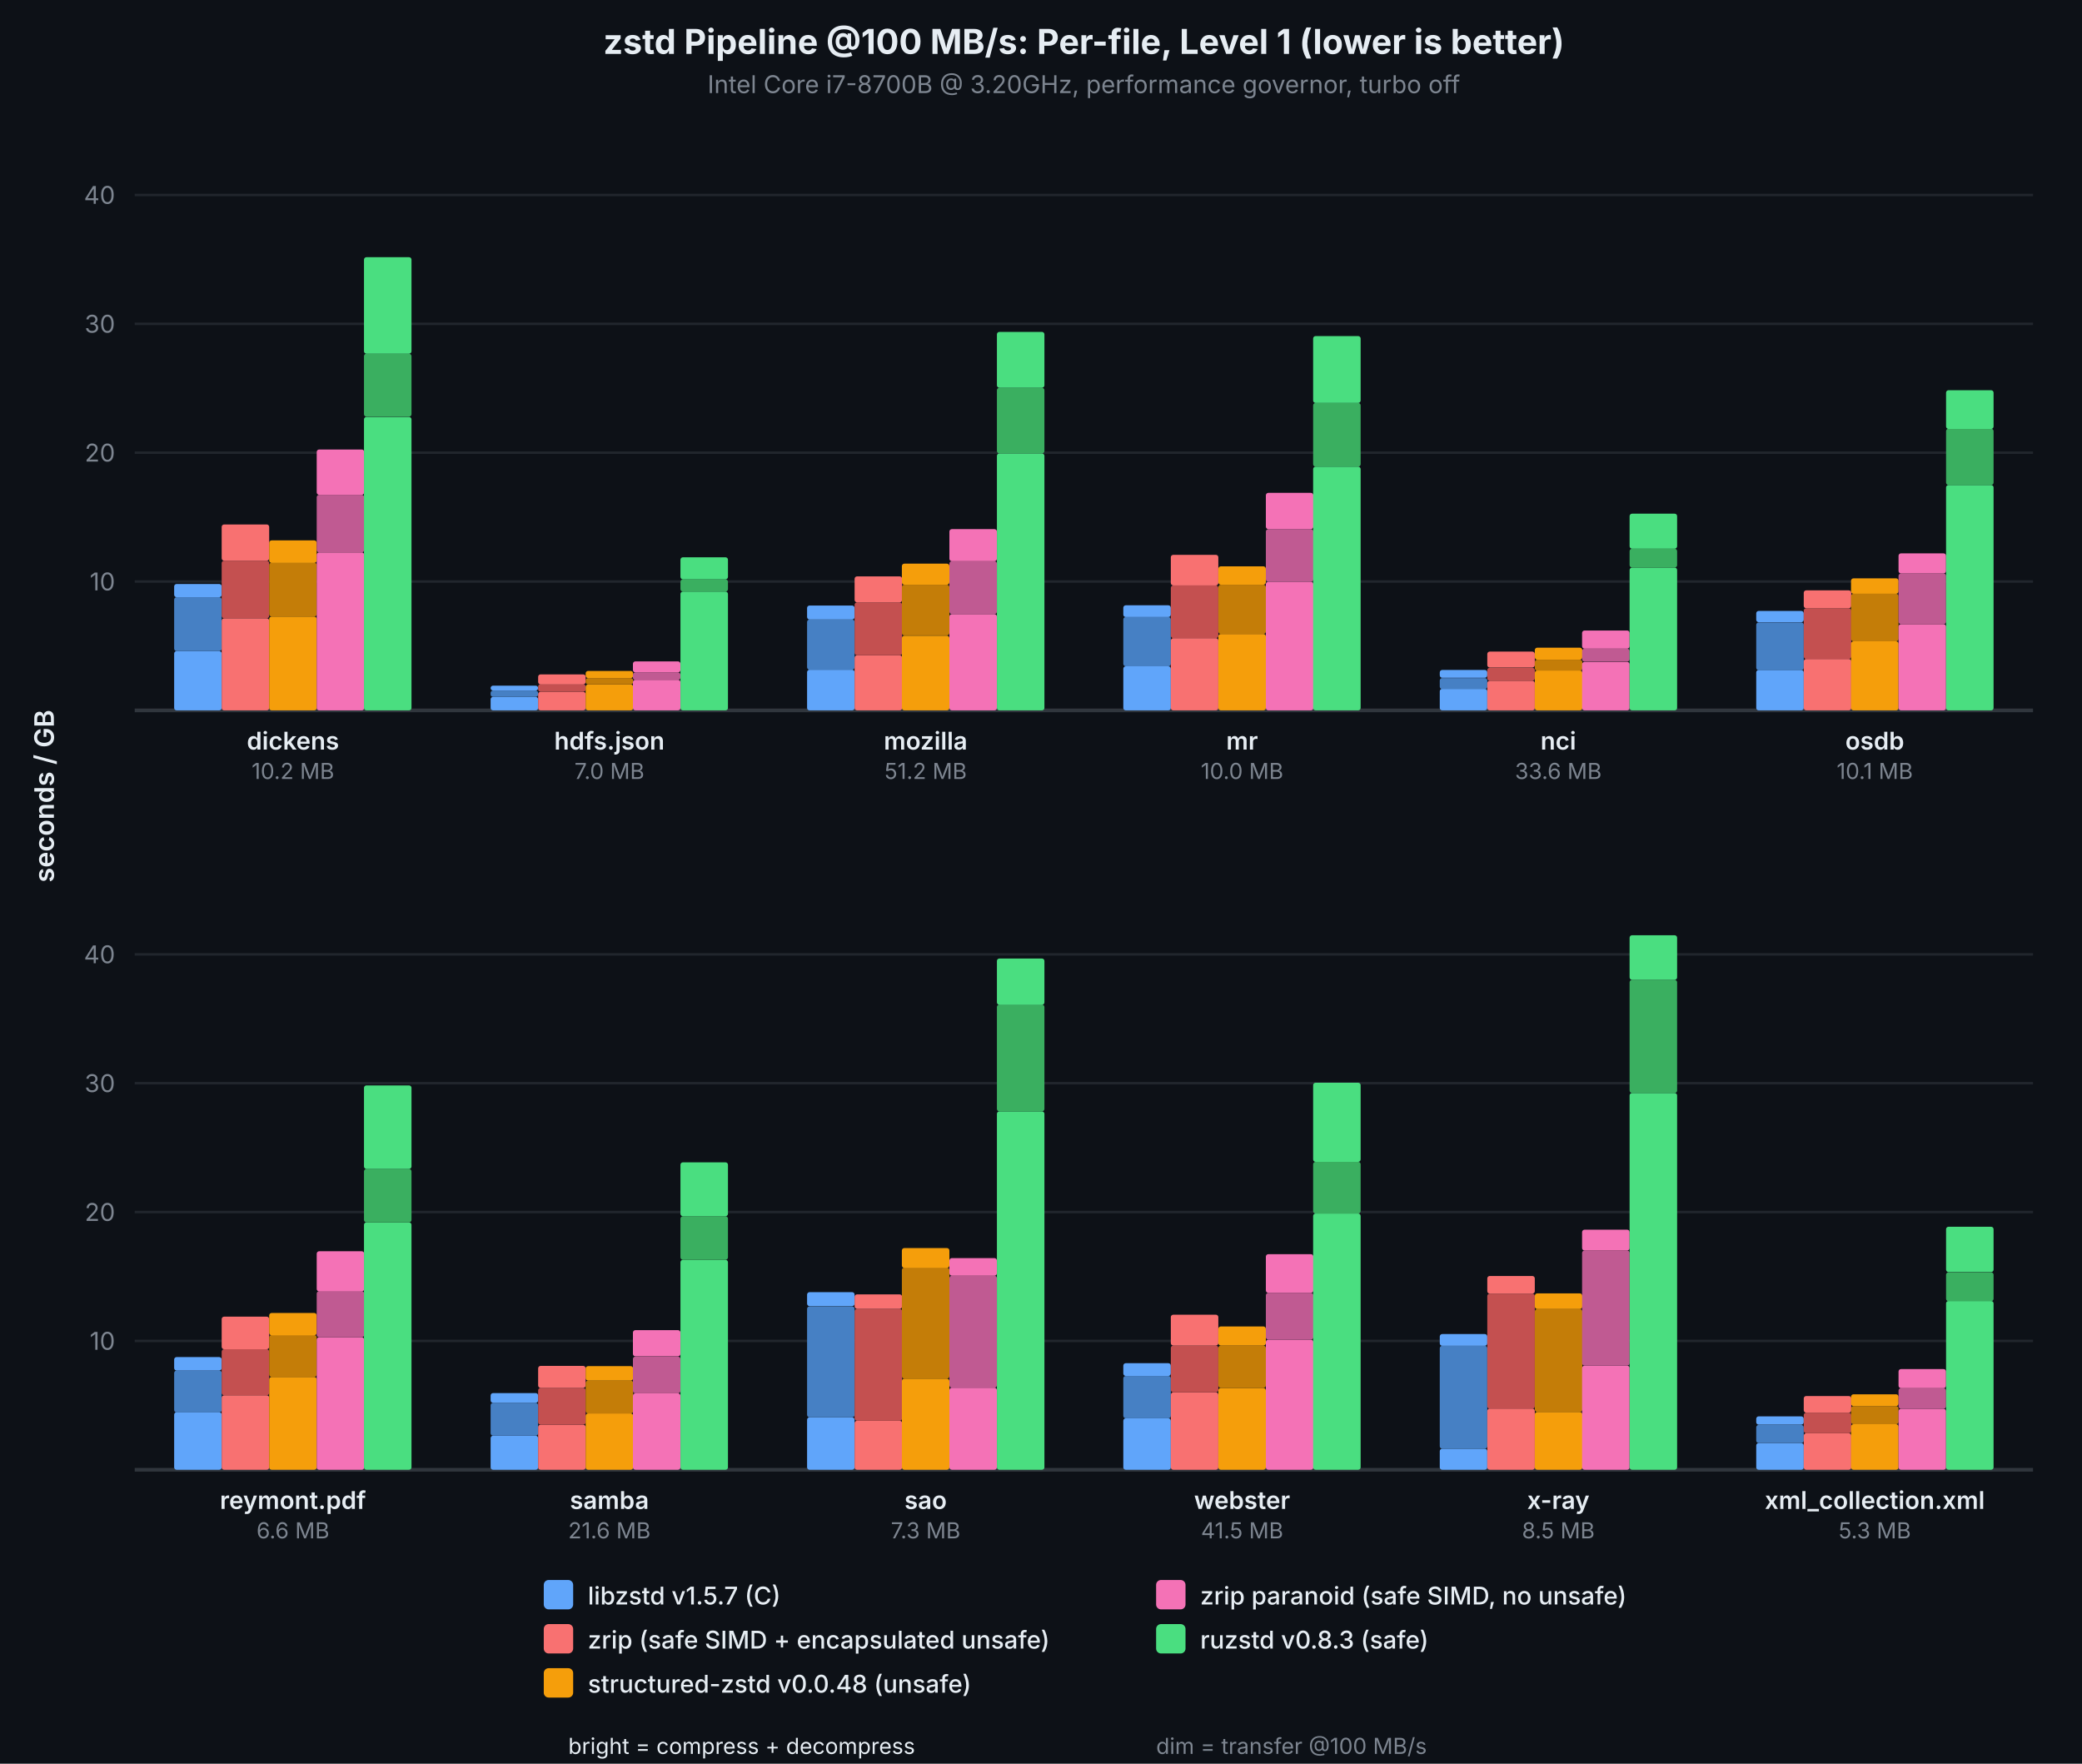
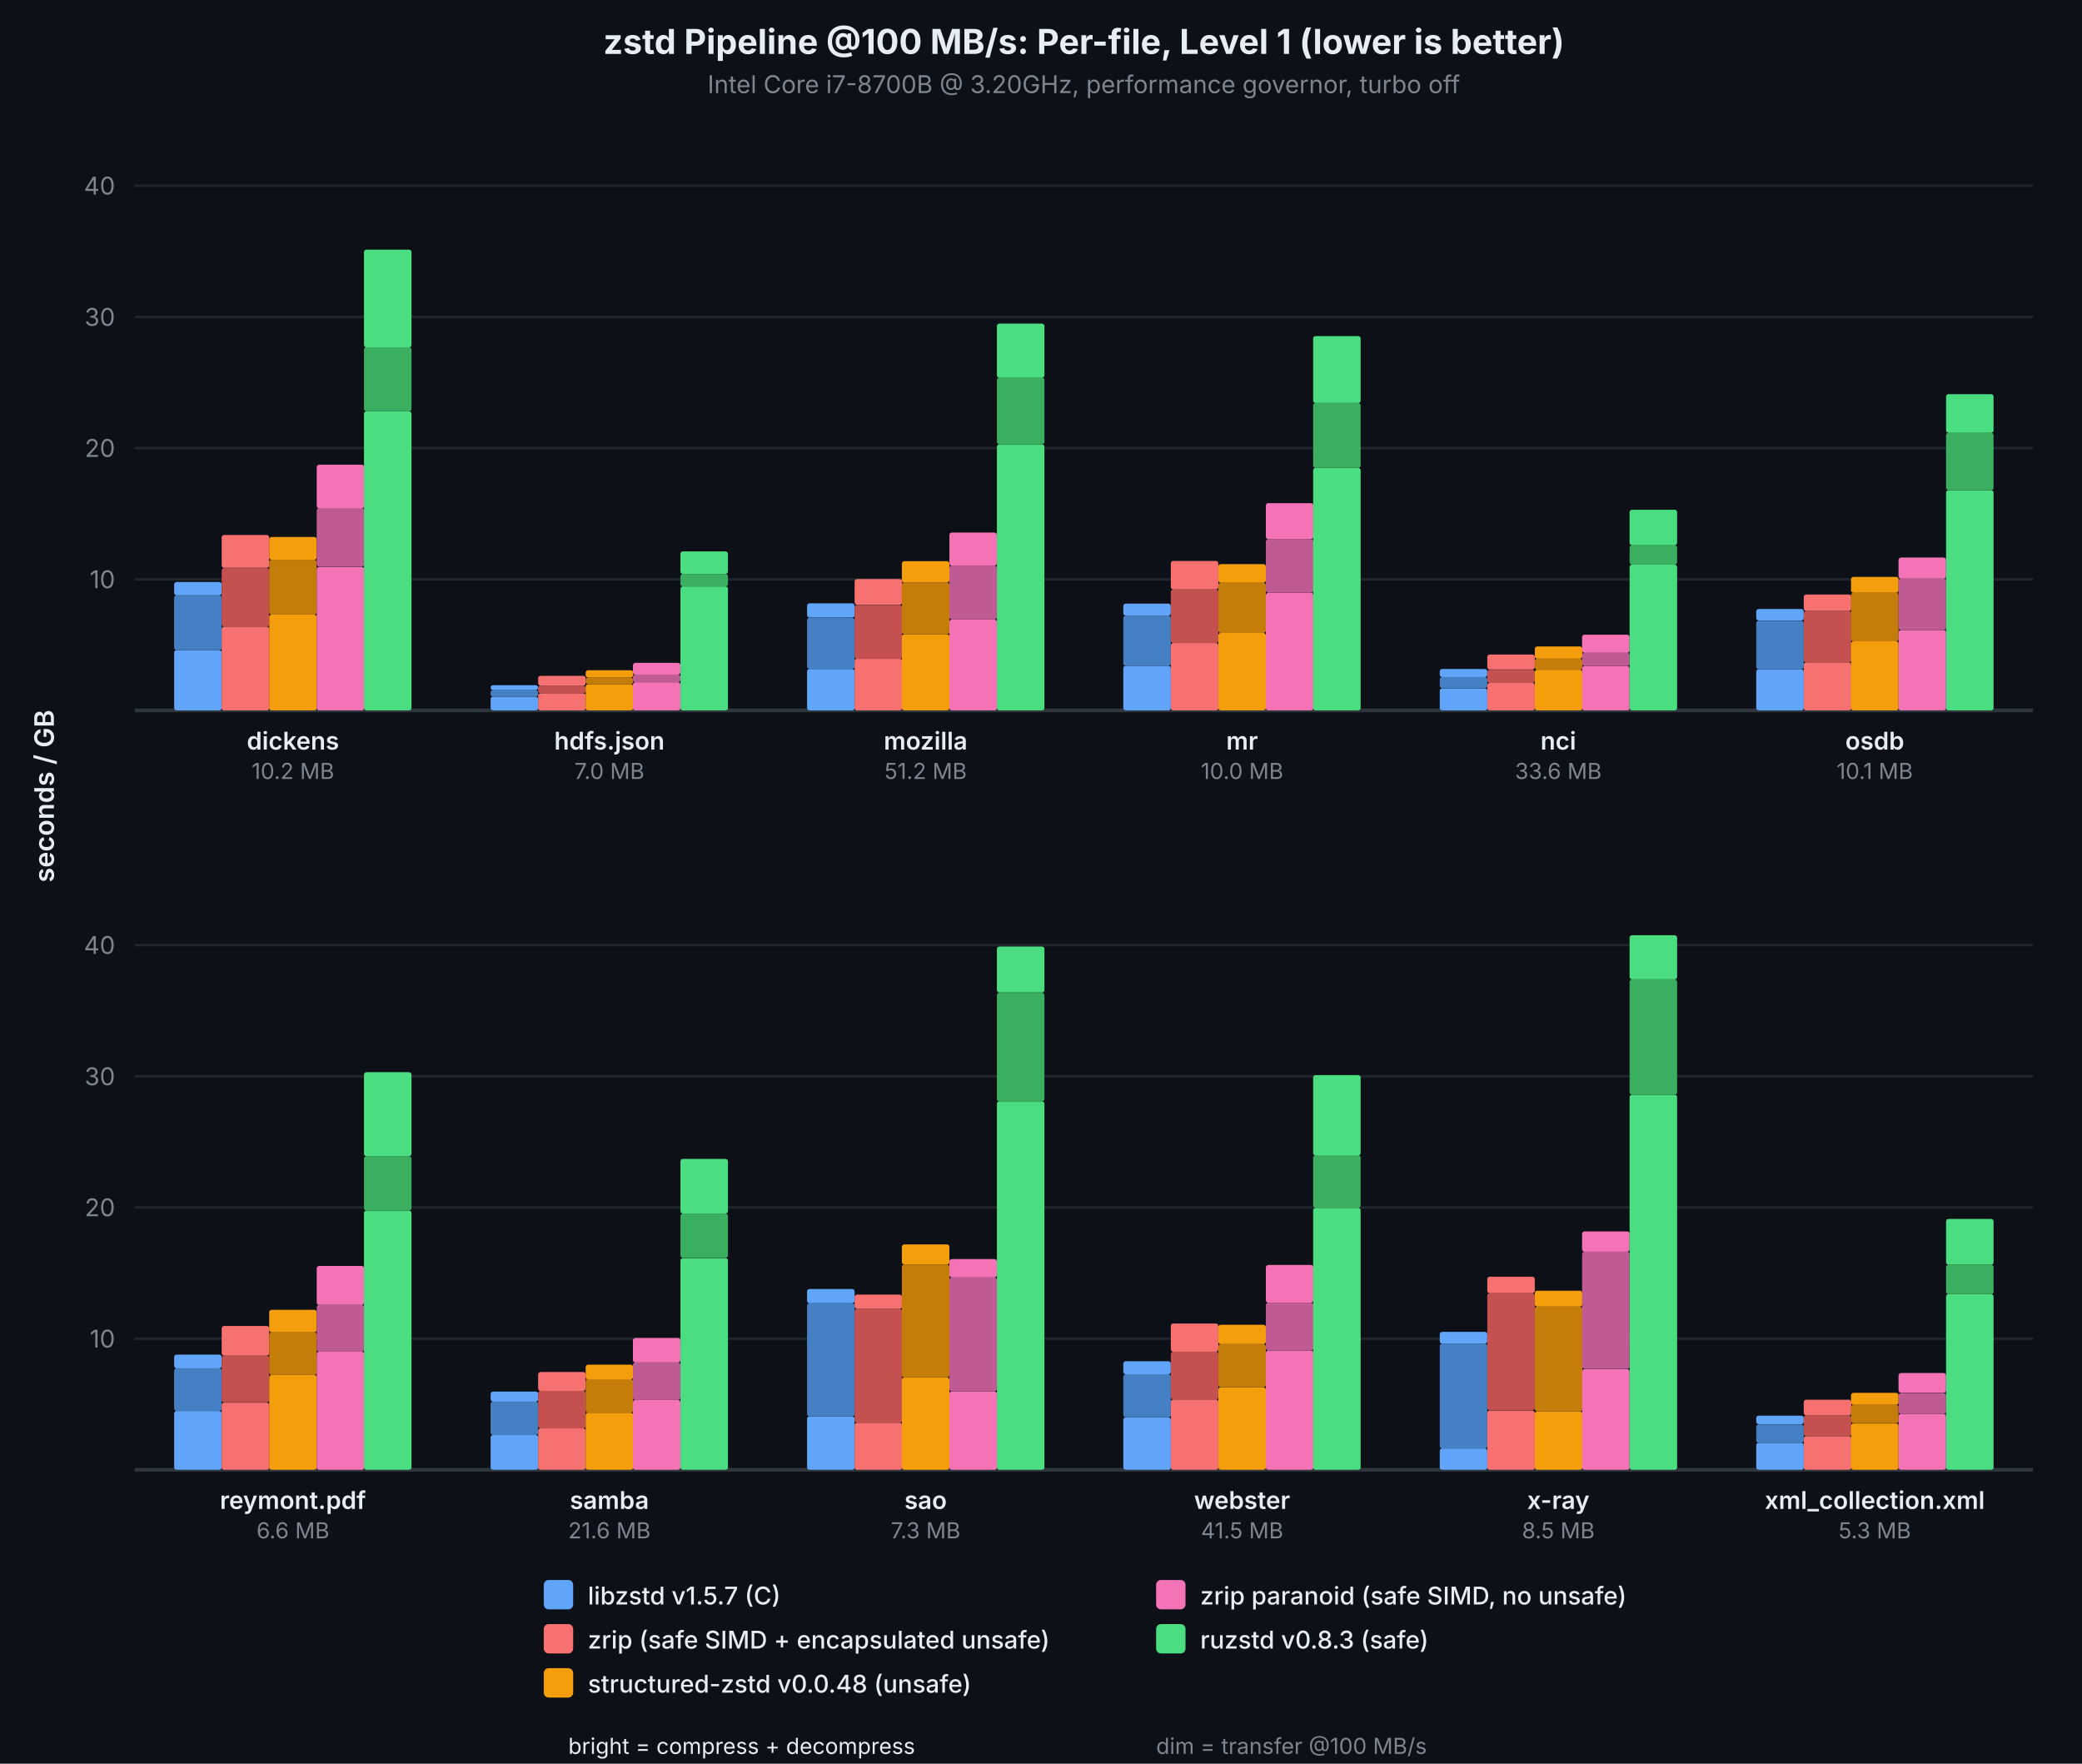
<svg xmlns="http://www.w3.org/2000/svg" viewBox="0 0 850 720" font-family="system-ui, -apple-system, sans-serif">
  <rect width="850" height="720" fill="#0d1117" />
  <text x="442.5" y="22" text-anchor="middle" fill="#e6edf3" font-size="14" font-weight="700">zstd Pipeline @100 MB/s: Per-file, Level 1 (lower is better)</text>
  <text x="442.5" y="38" text-anchor="middle" fill="#7d8590" font-size="10">Intel Core i7-8700B @ 3.20GHz, performance governor, turbo off</text>
-   <line x1="55" y1="237.4" x2="830" y2="237.4" stroke="#21262d" stroke-width="1" />
-   <text x="47" y="237.4" text-anchor="end" dominant-baseline="middle" fill="#7d8590" font-size="10">10</text>
-   <line x1="55" y1="184.8" x2="830" y2="184.8" stroke="#21262d" stroke-width="1" />
-   <text x="47" y="184.8" text-anchor="end" dominant-baseline="middle" fill="#7d8590" font-size="10">20</text>
-   <line x1="55" y1="132.2" x2="830" y2="132.2" stroke="#21262d" stroke-width="1" />
-   <text x="47" y="132.2" text-anchor="end" dominant-baseline="middle" fill="#7d8590" font-size="10">30</text>
-   <line x1="55" y1="79.6" x2="830" y2="79.6" stroke="#21262d" stroke-width="1" />
-   <text x="47" y="79.6" text-anchor="end" dominant-baseline="middle" fill="#7d8590" font-size="10">40</text>
+   <line x1="55" y1="236.5" x2="830" y2="236.5" stroke="#21262d" stroke-width="1" />
+   <text x="47" y="236.5" text-anchor="end" dominant-baseline="middle" fill="#7d8590" font-size="10">10</text>
+   <line x1="55" y1="182.9" x2="830" y2="182.9" stroke="#21262d" stroke-width="1" />
+   <text x="47" y="182.9" text-anchor="end" dominant-baseline="middle" fill="#7d8590" font-size="10">20</text>
+   <line x1="55" y1="129.4" x2="830" y2="129.4" stroke="#21262d" stroke-width="1" />
+   <text x="47" y="129.4" text-anchor="end" dominant-baseline="middle" fill="#7d8590" font-size="10">30</text>
+   <line x1="55" y1="75.8" x2="830" y2="75.8" stroke="#21262d" stroke-width="1" />
+   <text x="47" y="75.8" text-anchor="end" dominant-baseline="middle" fill="#7d8590" font-size="10">40</text>
  <line x1="55" y1="290" x2="830" y2="290" stroke="#30363d" stroke-width="1.5" />
  <text x="22" y="325.0" text-anchor="middle" fill="#e6edf3" font-size="11" font-weight="600" transform="rotate(-90,22,325.0)">seconds / GB</text>
-   <rect x="71.1" y="265.8" width="19.4" height="24.2" fill="#60a5fa" rx="1" />
-   <rect x="71.1" y="243.8" width="19.4" height="22.0" fill="#4680c4" rx="1" />
-   <rect x="71.1" y="238.4" width="19.4" height="5.4" fill="#60a5fa" rx="1" />
-   <rect x="90.5" y="252.4" width="19.4" height="37.6" fill="#f87171" rx="1" />
-   <rect x="90.5" y="228.9" width="19.4" height="23.5" fill="#c45050" rx="1" />
-   <rect x="90.5" y="214.1" width="19.4" height="14.8" fill="#f87171" rx="1" />
-   <rect x="109.9" y="251.7" width="19.4" height="38.3" fill="#f59e0b" rx="1" />
-   <rect x="109.9" y="229.7" width="19.4" height="22.0" fill="#c47d08" rx="1" />
-   <rect x="109.9" y="220.6" width="19.4" height="9.2" fill="#f59e0b" rx="1" />
-   <rect x="129.3" y="225.5" width="19.4" height="64.5" fill="#f472b6" rx="1" />
-   <rect x="129.3" y="202.0" width="19.4" height="23.5" fill="#c05a92" rx="1" />
-   <rect x="129.3" y="183.5" width="19.4" height="18.5" fill="#f472b6" rx="1" />
-   <rect x="148.6" y="170.2" width="19.4" height="119.8" fill="#4ade80" rx="1" />
-   <rect x="148.6" y="144.4" width="19.4" height="25.7" fill="#3aaf60" rx="1" />
-   <rect x="148.6" y="105.0" width="19.4" height="39.4" fill="#4ade80" rx="1" />
+   <rect x="71.1" y="265.4" width="19.4" height="24.6" fill="#60a5fa" rx="1" />
+   <rect x="71.1" y="243.0" width="19.4" height="22.4" fill="#4680c4" rx="1" />
+   <rect x="71.1" y="237.6" width="19.4" height="5.4" fill="#60a5fa" rx="1" />
+   <rect x="90.5" y="255.8" width="19.4" height="34.2" fill="#f87171" rx="1" />
+   <rect x="90.5" y="231.9" width="19.4" height="23.9" fill="#c45050" rx="1" />
+   <rect x="90.5" y="218.4" width="19.4" height="13.4" fill="#f87171" rx="1" />
+   <rect x="109.9" y="250.9" width="19.4" height="39.1" fill="#f59e0b" rx="1" />
+   <rect x="109.9" y="228.5" width="19.4" height="22.4" fill="#c47d08" rx="1" />
+   <rect x="109.9" y="219.2" width="19.4" height="9.3" fill="#f59e0b" rx="1" />
+   <rect x="129.3" y="231.4" width="19.4" height="58.6" fill="#f472b6" rx="1" />
+   <rect x="129.3" y="207.4" width="19.4" height="23.9" fill="#c05a92" rx="1" />
+   <rect x="129.3" y="189.7" width="19.4" height="17.8" fill="#f472b6" rx="1" />
+   <rect x="148.6" y="167.9" width="19.4" height="122.1" fill="#4ade80" rx="1" />
+   <rect x="148.6" y="141.7" width="19.4" height="26.2" fill="#3aaf60" rx="1" />
+   <rect x="148.6" y="101.9" width="19.4" height="39.9" fill="#4ade80" rx="1" />
  <text x="119.6" y="306" text-anchor="middle" fill="#e6edf3" font-size="10" font-weight="600">dickens</text>
  <text x="119.6" y="318" text-anchor="middle" fill="#7d8590" font-size="9">10.2 MB</text>
-   <rect x="200.3" y="284.5" width="19.4" height="5.5" fill="#60a5fa" rx="1" />
-   <rect x="200.3" y="281.9" width="19.4" height="2.6" fill="#4680c4" rx="1" />
-   <rect x="200.3" y="279.9" width="19.4" height="2.0" fill="#60a5fa" rx="1" />
-   <rect x="219.7" y="282.4" width="19.4" height="7.6" fill="#f87171" rx="1" />
-   <rect x="219.7" y="279.3" width="19.4" height="3.1" fill="#c45050" rx="1" />
-   <rect x="219.7" y="275.3" width="19.4" height="4.1" fill="#f87171" rx="1" />
-   <rect x="239.1" y="279.4" width="19.4" height="10.6" fill="#f59e0b" rx="1" />
-   <rect x="239.1" y="276.8" width="19.4" height="2.6" fill="#c47d08" rx="1" />
-   <rect x="239.1" y="273.9" width="19.4" height="2.9" fill="#f59e0b" rx="1" />
-   <rect x="258.4" y="277.5" width="19.4" height="12.5" fill="#f472b6" rx="1" />
-   <rect x="258.4" y="274.5" width="19.4" height="3.1" fill="#c05a92" rx="1" />
-   <rect x="258.4" y="270.0" width="19.4" height="4.5" fill="#f472b6" rx="1" />
-   <rect x="277.8" y="241.5" width="19.4" height="48.5" fill="#4ade80" rx="1" />
-   <rect x="277.8" y="236.5" width="19.4" height="5.0" fill="#3aaf60" rx="1" />
-   <rect x="277.8" y="227.5" width="19.4" height="9.0" fill="#4ade80" rx="1" />
+   <rect x="200.3" y="284.4" width="19.4" height="5.6" fill="#60a5fa" rx="1" />
+   <rect x="200.3" y="281.7" width="19.4" height="2.7" fill="#4680c4" rx="1" />
+   <rect x="200.3" y="279.7" width="19.4" height="2.0" fill="#60a5fa" rx="1" />
+   <rect x="219.7" y="283.0" width="19.4" height="7.0" fill="#f87171" rx="1" />
+   <rect x="219.7" y="279.9" width="19.4" height="3.1" fill="#c45050" rx="1" />
+   <rect x="219.7" y="275.9" width="19.4" height="4.0" fill="#f87171" rx="1" />
+   <rect x="239.1" y="279.3" width="19.4" height="10.7" fill="#f59e0b" rx="1" />
+   <rect x="239.1" y="276.6" width="19.4" height="2.7" fill="#c47d08" rx="1" />
+   <rect x="239.1" y="273.6" width="19.4" height="3.0" fill="#f59e0b" rx="1" />
+   <rect x="258.4" y="278.5" width="19.4" height="11.5" fill="#f472b6" rx="1" />
+   <rect x="258.4" y="275.4" width="19.4" height="3.1" fill="#c05a92" rx="1" />
+   <rect x="258.4" y="270.6" width="19.4" height="4.8" fill="#f472b6" rx="1" />
+   <rect x="277.8" y="239.4" width="19.4" height="50.6" fill="#4ade80" rx="1" />
+   <rect x="277.8" y="234.3" width="19.4" height="5.1" fill="#3aaf60" rx="1" />
+   <rect x="277.8" y="225.1" width="19.4" height="9.2" fill="#4ade80" rx="1" />
  <text x="248.8" y="306" text-anchor="middle" fill="#e6edf3" font-size="10" font-weight="600">hdfs.json</text>
  <text x="248.8" y="318" text-anchor="middle" fill="#7d8590" font-size="9">7.0 MB</text>
-   <rect x="329.5" y="273.4" width="19.4" height="16.6" fill="#60a5fa" rx="1" />
-   <rect x="329.5" y="252.9" width="19.4" height="20.5" fill="#4680c4" rx="1" />
-   <rect x="329.5" y="247.2" width="19.4" height="5.7" fill="#60a5fa" rx="1" />
-   <rect x="348.9" y="267.5" width="19.4" height="22.5" fill="#f87171" rx="1" />
-   <rect x="348.9" y="245.9" width="19.4" height="21.6" fill="#c45050" rx="1" />
-   <rect x="348.9" y="235.3" width="19.4" height="10.6" fill="#f87171" rx="1" />
-   <rect x="368.2" y="259.5" width="19.4" height="30.5" fill="#f59e0b" rx="1" />
-   <rect x="368.2" y="238.7" width="19.4" height="20.7" fill="#c47d08" rx="1" />
-   <rect x="368.2" y="230.1" width="19.4" height="8.6" fill="#f59e0b" rx="1" />
-   <rect x="387.6" y="250.7" width="19.4" height="39.3" fill="#f472b6" rx="1" />
-   <rect x="387.6" y="229.1" width="19.4" height="21.6" fill="#c05a92" rx="1" />
-   <rect x="387.6" y="216.0" width="19.4" height="13.1" fill="#f472b6" rx="1" />
-   <rect x="407.0" y="185.1" width="19.4" height="104.9" fill="#4ade80" rx="1" />
-   <rect x="407.0" y="158.3" width="19.4" height="26.8" fill="#3aaf60" rx="1" />
-   <rect x="407.0" y="135.5" width="19.4" height="22.8" fill="#4ade80" rx="1" />
+   <rect x="329.5" y="273.1" width="19.4" height="16.9" fill="#60a5fa" rx="1" />
+   <rect x="329.5" y="252.2" width="19.4" height="20.9" fill="#4680c4" rx="1" />
+   <rect x="329.5" y="246.3" width="19.4" height="5.8" fill="#60a5fa" rx="1" />
+   <rect x="348.9" y="268.9" width="19.4" height="21.1" fill="#f87171" rx="1" />
+   <rect x="348.9" y="247.0" width="19.4" height="22.0" fill="#c45050" rx="1" />
+   <rect x="348.9" y="236.4" width="19.4" height="10.5" fill="#f87171" rx="1" />
+   <rect x="368.2" y="258.9" width="19.4" height="31.1" fill="#f59e0b" rx="1" />
+   <rect x="368.2" y="237.8" width="19.4" height="21.1" fill="#c47d08" rx="1" />
+   <rect x="368.2" y="229.1" width="19.4" height="8.7" fill="#f59e0b" rx="1" />
+   <rect x="387.6" y="252.9" width="19.4" height="37.1" fill="#f472b6" rx="1" />
+   <rect x="387.6" y="230.9" width="19.4" height="22.0" fill="#c05a92" rx="1" />
+   <rect x="387.6" y="217.4" width="19.4" height="13.5" fill="#f472b6" rx="1" />
+   <rect x="407.0" y="181.4" width="19.4" height="108.6" fill="#4ade80" rx="1" />
+   <rect x="407.0" y="154.1" width="19.4" height="27.3" fill="#3aaf60" rx="1" />
+   <rect x="407.0" y="132.1" width="19.4" height="22.1" fill="#4ade80" rx="1" />
  <text x="377.9" y="306" text-anchor="middle" fill="#e6edf3" font-size="10" font-weight="600">mozilla</text>
  <text x="377.9" y="318" text-anchor="middle" fill="#7d8590" font-size="9">51.2 MB</text>
-   <rect x="458.6" y="272.0" width="19.4" height="18.0" fill="#60a5fa" rx="1" />
-   <rect x="458.6" y="251.9" width="19.4" height="20.1" fill="#4680c4" rx="1" />
-   <rect x="458.6" y="247.1" width="19.4" height="4.8" fill="#60a5fa" rx="1" />
-   <rect x="478.0" y="260.5" width="19.4" height="29.5" fill="#f87171" rx="1" />
-   <rect x="478.0" y="239.0" width="19.4" height="21.5" fill="#c45050" rx="1" />
-   <rect x="478.0" y="226.5" width="19.4" height="12.5" fill="#f87171" rx="1" />
-   <rect x="497.4" y="258.8" width="19.4" height="31.2" fill="#f59e0b" rx="1" />
-   <rect x="497.4" y="238.7" width="19.4" height="20.1" fill="#c47d08" rx="1" />
-   <rect x="497.4" y="231.2" width="19.4" height="7.5" fill="#f59e0b" rx="1" />
-   <rect x="516.8" y="237.5" width="19.4" height="52.5" fill="#f472b6" rx="1" />
-   <rect x="516.8" y="216.0" width="19.4" height="21.5" fill="#c05a92" rx="1" />
-   <rect x="516.8" y="201.2" width="19.4" height="14.8" fill="#f472b6" rx="1" />
-   <rect x="536.1" y="190.5" width="19.4" height="99.5" fill="#4ade80" rx="1" />
-   <rect x="536.1" y="164.5" width="19.4" height="26.0" fill="#3aaf60" rx="1" />
+   <rect x="458.6" y="271.8" width="19.4" height="18.2" fill="#60a5fa" rx="1" />
+   <rect x="458.6" y="251.3" width="19.4" height="20.5" fill="#4680c4" rx="1" />
+   <rect x="458.6" y="246.4" width="19.4" height="4.9" fill="#60a5fa" rx="1" />
+   <rect x="478.0" y="262.5" width="19.4" height="27.5" fill="#f87171" rx="1" />
+   <rect x="478.0" y="240.6" width="19.4" height="21.9" fill="#c45050" rx="1" />
+   <rect x="478.0" y="229.0" width="19.4" height="11.6" fill="#f87171" rx="1" />
+   <rect x="497.4" y="258.4" width="19.4" height="31.6" fill="#f59e0b" rx="1" />
+   <rect x="497.4" y="237.9" width="19.4" height="20.5" fill="#c47d08" rx="1" />
+   <rect x="497.4" y="230.3" width="19.4" height="7.6" fill="#f59e0b" rx="1" />
+   <rect x="516.8" y="242.0" width="19.4" height="48.0" fill="#f472b6" rx="1" />
+   <rect x="516.8" y="220.1" width="19.4" height="21.9" fill="#c05a92" rx="1" />
+   <rect x="516.8" y="205.4" width="19.4" height="14.7" fill="#f472b6" rx="1" />
+   <rect x="536.1" y="191.0" width="19.4" height="99.0" fill="#4ade80" rx="1" />
+   <rect x="536.1" y="164.5" width="19.4" height="26.5" fill="#3aaf60" rx="1" />
  <rect x="536.1" y="137.2" width="19.4" height="27.3" fill="#4ade80" rx="1" />
  <text x="507.1" y="306" text-anchor="middle" fill="#e6edf3" font-size="10" font-weight="600">mr</text>
  <text x="507.1" y="318" text-anchor="middle" fill="#7d8590" font-size="9">10.0 MB</text>
-   <rect x="587.8" y="281.2" width="19.4" height="8.8" fill="#60a5fa" rx="1" />
-   <rect x="587.8" y="276.8" width="19.4" height="4.5" fill="#4680c4" rx="1" />
-   <rect x="587.8" y="273.5" width="19.4" height="3.2" fill="#60a5fa" rx="1" />
-   <rect x="607.2" y="277.9" width="19.4" height="12.1" fill="#f87171" rx="1" />
-   <rect x="607.2" y="272.6" width="19.4" height="5.3" fill="#c45050" rx="1" />
-   <rect x="607.2" y="266.0" width="19.4" height="6.5" fill="#f87171" rx="1" />
-   <rect x="626.6" y="273.7" width="19.4" height="16.3" fill="#f59e0b" rx="1" />
-   <rect x="626.6" y="269.3" width="19.4" height="4.5" fill="#c47d08" rx="1" />
-   <rect x="626.6" y="264.4" width="19.4" height="4.9" fill="#f59e0b" rx="1" />
-   <rect x="645.9" y="270.2" width="19.4" height="19.8" fill="#f472b6" rx="1" />
-   <rect x="645.9" y="264.8" width="19.4" height="5.3" fill="#c05a92" rx="1" />
-   <rect x="645.9" y="257.4" width="19.4" height="7.4" fill="#f472b6" rx="1" />
-   <rect x="665.3" y="231.7" width="19.4" height="58.3" fill="#4ade80" rx="1" />
-   <rect x="665.3" y="224.0" width="19.4" height="7.7" fill="#3aaf60" rx="1" />
-   <rect x="665.3" y="209.7" width="19.4" height="14.3" fill="#4ade80" rx="1" />
+   <rect x="587.8" y="281.0" width="19.4" height="9.0" fill="#60a5fa" rx="1" />
+   <rect x="587.8" y="276.4" width="19.4" height="4.5" fill="#4680c4" rx="1" />
+   <rect x="587.8" y="273.1" width="19.4" height="3.3" fill="#60a5fa" rx="1" />
+   <rect x="607.2" y="278.8" width="19.4" height="11.2" fill="#f87171" rx="1" />
+   <rect x="607.2" y="273.4" width="19.4" height="5.4" fill="#c45050" rx="1" />
+   <rect x="607.2" y="267.2" width="19.4" height="6.1" fill="#f87171" rx="1" />
+   <rect x="626.6" y="273.4" width="19.4" height="16.6" fill="#f59e0b" rx="1" />
+   <rect x="626.6" y="268.9" width="19.4" height="4.5" fill="#c47d08" rx="1" />
+   <rect x="626.6" y="263.9" width="19.4" height="5.0" fill="#f59e0b" rx="1" />
+   <rect x="645.9" y="271.9" width="19.4" height="18.1" fill="#f472b6" rx="1" />
+   <rect x="645.9" y="266.5" width="19.4" height="5.4" fill="#c05a92" rx="1" />
+   <rect x="645.9" y="259.1" width="19.4" height="7.4" fill="#f472b6" rx="1" />
+   <rect x="665.3" y="230.5" width="19.4" height="59.5" fill="#4ade80" rx="1" />
+   <rect x="665.3" y="222.6" width="19.4" height="7.9" fill="#3aaf60" rx="1" />
+   <rect x="665.3" y="208.1" width="19.4" height="14.5" fill="#4ade80" rx="1" />
  <text x="636.2" y="306" text-anchor="middle" fill="#e6edf3" font-size="10" font-weight="600">nci</text>
  <text x="636.2" y="318" text-anchor="middle" fill="#7d8590" font-size="9">33.6 MB</text>
-   <rect x="717.0" y="273.5" width="19.4" height="16.5" fill="#60a5fa" rx="1" />
-   <rect x="717.0" y="254.1" width="19.4" height="19.5" fill="#4680c4" rx="1" />
-   <rect x="717.0" y="249.4" width="19.4" height="4.6" fill="#60a5fa" rx="1" />
-   <rect x="736.4" y="269.0" width="19.4" height="21.0" fill="#f87171" rx="1" />
-   <rect x="736.4" y="248.3" width="19.4" height="20.7" fill="#c45050" rx="1" />
-   <rect x="736.4" y="241.0" width="19.4" height="7.3" fill="#f87171" rx="1" />
+   <rect x="717.0" y="273.2" width="19.4" height="16.8" fill="#60a5fa" rx="1" />
+   <rect x="717.0" y="253.4" width="19.4" height="19.8" fill="#4680c4" rx="1" />
+   <rect x="717.0" y="248.6" width="19.4" height="4.7" fill="#60a5fa" rx="1" />
+   <rect x="736.4" y="270.4" width="19.4" height="19.6" fill="#f87171" rx="1" />
+   <rect x="736.4" y="249.4" width="19.4" height="21.0" fill="#c45050" rx="1" />
+   <rect x="736.4" y="242.7" width="19.4" height="6.7" fill="#f87171" rx="1" />
  <rect x="755.7" y="261.8" width="19.4" height="28.2" fill="#f59e0b" rx="1" />
-   <rect x="755.7" y="242.4" width="19.4" height="19.4" fill="#c47d08" rx="1" />
-   <rect x="755.7" y="236.1" width="19.4" height="6.3" fill="#f59e0b" rx="1" />
-   <rect x="775.1" y="254.8" width="19.4" height="35.2" fill="#f472b6" rx="1" />
-   <rect x="775.1" y="234.1" width="19.4" height="20.7" fill="#c05a92" rx="1" />
-   <rect x="775.1" y="225.9" width="19.4" height="8.2" fill="#f472b6" rx="1" />
-   <rect x="794.5" y="198.0" width="19.4" height="92.0" fill="#4ade80" rx="1" />
-   <rect x="794.5" y="175.0" width="19.4" height="23.0" fill="#3aaf60" rx="1" />
-   <rect x="794.5" y="159.3" width="19.4" height="15.8" fill="#4ade80" rx="1" />
+   <rect x="755.7" y="242.0" width="19.4" height="19.8" fill="#c47d08" rx="1" />
+   <rect x="755.7" y="235.5" width="19.4" height="6.5" fill="#f59e0b" rx="1" />
+   <rect x="775.1" y="257.2" width="19.4" height="32.8" fill="#f472b6" rx="1" />
+   <rect x="775.1" y="236.2" width="19.4" height="21.0" fill="#c05a92" rx="1" />
+   <rect x="775.1" y="227.6" width="19.4" height="8.6" fill="#f472b6" rx="1" />
+   <rect x="794.5" y="200.1" width="19.4" height="89.9" fill="#4ade80" rx="1" />
+   <rect x="794.5" y="176.7" width="19.4" height="23.4" fill="#3aaf60" rx="1" />
+   <rect x="794.5" y="160.9" width="19.4" height="15.8" fill="#4ade80" rx="1" />
  <text x="765.4" y="306" text-anchor="middle" fill="#e6edf3" font-size="10" font-weight="600">osdb</text>
  <text x="765.4" y="318" text-anchor="middle" fill="#7d8590" font-size="9">10.1 MB</text>
-   <line x1="55" y1="547.4" x2="830" y2="547.4" stroke="#21262d" stroke-width="1" />
-   <text x="47" y="547.4" text-anchor="end" dominant-baseline="middle" fill="#7d8590" font-size="10">10</text>
-   <line x1="55" y1="494.8" x2="830" y2="494.8" stroke="#21262d" stroke-width="1" />
-   <text x="47" y="494.8" text-anchor="end" dominant-baseline="middle" fill="#7d8590" font-size="10">20</text>
-   <line x1="55" y1="442.2" x2="830" y2="442.2" stroke="#21262d" stroke-width="1" />
-   <text x="47" y="442.2" text-anchor="end" dominant-baseline="middle" fill="#7d8590" font-size="10">30</text>
-   <line x1="55" y1="389.6" x2="830" y2="389.6" stroke="#21262d" stroke-width="1" />
-   <text x="47" y="389.6" text-anchor="end" dominant-baseline="middle" fill="#7d8590" font-size="10">40</text>
+   <line x1="55" y1="546.5" x2="830" y2="546.5" stroke="#21262d" stroke-width="1" />
+   <text x="47" y="546.5" text-anchor="end" dominant-baseline="middle" fill="#7d8590" font-size="10">10</text>
+   <line x1="55" y1="492.9" x2="830" y2="492.9" stroke="#21262d" stroke-width="1" />
+   <text x="47" y="492.9" text-anchor="end" dominant-baseline="middle" fill="#7d8590" font-size="10">20</text>
+   <line x1="55" y1="439.4" x2="830" y2="439.4" stroke="#21262d" stroke-width="1" />
+   <text x="47" y="439.4" text-anchor="end" dominant-baseline="middle" fill="#7d8590" font-size="10">30</text>
+   <line x1="55" y1="385.8" x2="830" y2="385.8" stroke="#21262d" stroke-width="1" />
+   <text x="47" y="385.8" text-anchor="end" dominant-baseline="middle" fill="#7d8590" font-size="10">40</text>
  <line x1="55" y1="600" x2="830" y2="600" stroke="#30363d" stroke-width="1.5" />
-   <rect x="71.1" y="576.5" width="19.4" height="23.5" fill="#60a5fa" rx="1" />
-   <rect x="71.1" y="559.5" width="19.4" height="17.1" fill="#4680c4" rx="1" />
-   <rect x="71.1" y="554.0" width="19.4" height="5.5" fill="#60a5fa" rx="1" />
-   <rect x="90.5" y="569.6" width="19.4" height="30.4" fill="#f87171" rx="1" />
-   <rect x="90.5" y="550.8" width="19.4" height="18.8" fill="#c45050" rx="1" />
-   <rect x="90.5" y="537.5" width="19.4" height="13.3" fill="#f87171" rx="1" />
-   <rect x="109.9" y="562.1" width="19.4" height="37.9" fill="#f59e0b" rx="1" />
-   <rect x="109.9" y="545.0" width="19.4" height="17.1" fill="#c47d08" rx="1" />
-   <rect x="109.9" y="536.0" width="19.4" height="9.1" fill="#f59e0b" rx="1" />
-   <rect x="129.3" y="545.9" width="19.4" height="54.1" fill="#f472b6" rx="1" />
-   <rect x="129.3" y="527.1" width="19.4" height="18.8" fill="#c05a92" rx="1" />
-   <rect x="129.3" y="510.8" width="19.4" height="16.4" fill="#f472b6" rx="1" />
-   <rect x="148.6" y="499.0" width="19.4" height="101.0" fill="#4ade80" rx="1" />
-   <rect x="148.6" y="477.2" width="19.4" height="21.8" fill="#3aaf60" rx="1" />
-   <rect x="148.6" y="443.1" width="19.4" height="34.1" fill="#4ade80" rx="1" />
+   <rect x="71.1" y="576.0" width="19.4" height="24.0" fill="#60a5fa" rx="1" />
+   <rect x="71.1" y="558.6" width="19.4" height="17.4" fill="#4680c4" rx="1" />
+   <rect x="71.1" y="553.0" width="19.4" height="5.6" fill="#60a5fa" rx="1" />
+   <rect x="90.5" y="572.6" width="19.4" height="27.4" fill="#f87171" rx="1" />
+   <rect x="90.5" y="553.4" width="19.4" height="19.1" fill="#c45050" rx="1" />
+   <rect x="90.5" y="541.3" width="19.4" height="12.1" fill="#f87171" rx="1" />
+   <rect x="109.9" y="561.3" width="19.4" height="38.7" fill="#f59e0b" rx="1" />
+   <rect x="109.9" y="543.9" width="19.4" height="17.4" fill="#c47d08" rx="1" />
+   <rect x="109.9" y="534.7" width="19.4" height="9.2" fill="#f59e0b" rx="1" />
+   <rect x="129.3" y="551.8" width="19.4" height="48.2" fill="#f472b6" rx="1" />
+   <rect x="129.3" y="532.7" width="19.4" height="19.1" fill="#c05a92" rx="1" />
+   <rect x="129.3" y="516.8" width="19.4" height="15.9" fill="#f472b6" rx="1" />
+   <rect x="148.6" y="494.2" width="19.4" height="105.8" fill="#4ade80" rx="1" />
+   <rect x="148.6" y="472.0" width="19.4" height="22.2" fill="#3aaf60" rx="1" />
+   <rect x="148.6" y="437.7" width="19.4" height="34.3" fill="#4ade80" rx="1" />
  <text x="119.6" y="616" text-anchor="middle" fill="#e6edf3" font-size="10" font-weight="600">reymont.pdf</text>
  <text x="119.6" y="628" text-anchor="middle" fill="#7d8590" font-size="9">6.6 MB</text>
-   <rect x="200.3" y="586.1" width="19.4" height="13.9" fill="#60a5fa" rx="1" />
-   <rect x="200.3" y="572.7" width="19.4" height="13.4" fill="#4680c4" rx="1" />
-   <rect x="200.3" y="568.7" width="19.4" height="4.0" fill="#60a5fa" rx="1" />
-   <rect x="219.7" y="581.6" width="19.4" height="18.4" fill="#f87171" rx="1" />
-   <rect x="219.7" y="566.6" width="19.4" height="15.0" fill="#c45050" rx="1" />
-   <rect x="219.7" y="557.6" width="19.4" height="9.0" fill="#f87171" rx="1" />
-   <rect x="239.1" y="577.0" width="19.4" height="23.0" fill="#f59e0b" rx="1" />
-   <rect x="239.1" y="563.6" width="19.4" height="13.4" fill="#c47d08" rx="1" />
-   <rect x="239.1" y="557.7" width="19.4" height="5.9" fill="#f59e0b" rx="1" />
-   <rect x="258.4" y="568.8" width="19.4" height="31.2" fill="#f472b6" rx="1" />
-   <rect x="258.4" y="553.8" width="19.4" height="15.0" fill="#c05a92" rx="1" />
-   <rect x="258.4" y="543.0" width="19.4" height="10.7" fill="#f472b6" rx="1" />
-   <rect x="277.8" y="514.3" width="19.4" height="85.7" fill="#4ade80" rx="1" />
-   <rect x="277.8" y="496.5" width="19.4" height="17.8" fill="#3aaf60" rx="1" />
-   <rect x="277.8" y="474.5" width="19.4" height="22.0" fill="#4ade80" rx="1" />
+   <rect x="200.3" y="585.8" width="19.4" height="14.2" fill="#60a5fa" rx="1" />
+   <rect x="200.3" y="572.2" width="19.4" height="13.6" fill="#4680c4" rx="1" />
+   <rect x="200.3" y="568.1" width="19.4" height="4.1" fill="#60a5fa" rx="1" />
+   <rect x="219.7" y="583.1" width="19.4" height="16.9" fill="#f87171" rx="1" />
+   <rect x="219.7" y="567.8" width="19.4" height="15.3" fill="#c45050" rx="1" />
+   <rect x="219.7" y="560.1" width="19.4" height="7.7" fill="#f87171" rx="1" />
+   <rect x="239.1" y="576.7" width="19.4" height="23.3" fill="#f59e0b" rx="1" />
+   <rect x="239.1" y="563.0" width="19.4" height="13.7" fill="#c47d08" rx="1" />
+   <rect x="239.1" y="557.1" width="19.4" height="6.0" fill="#f59e0b" rx="1" />
+   <rect x="258.4" y="571.5" width="19.4" height="28.5" fill="#f472b6" rx="1" />
+   <rect x="258.4" y="556.2" width="19.4" height="15.3" fill="#c05a92" rx="1" />
+   <rect x="258.4" y="546.2" width="19.4" height="10.0" fill="#f472b6" rx="1" />
+   <rect x="277.8" y="513.6" width="19.4" height="86.4" fill="#4ade80" rx="1" />
+   <rect x="277.8" y="495.4" width="19.4" height="18.1" fill="#3aaf60" rx="1" />
+   <rect x="277.8" y="473.1" width="19.4" height="22.3" fill="#4ade80" rx="1" />
  <text x="248.8" y="616" text-anchor="middle" fill="#e6edf3" font-size="10" font-weight="600">samba</text>
  <text x="248.8" y="628" text-anchor="middle" fill="#7d8590" font-size="9">21.6 MB</text>
-   <rect x="329.5" y="578.6" width="19.4" height="21.4" fill="#60a5fa" rx="1" />
-   <rect x="329.5" y="533.3" width="19.4" height="45.3" fill="#4680c4" rx="1" />
-   <rect x="329.5" y="527.5" width="19.4" height="5.7" fill="#60a5fa" rx="1" />
-   <rect x="348.9" y="580.0" width="19.4" height="20.0" fill="#f87171" rx="1" />
-   <rect x="348.9" y="534.3" width="19.4" height="45.7" fill="#c45050" rx="1" />
-   <rect x="348.9" y="528.4" width="19.4" height="5.9" fill="#f87171" rx="1" />
-   <rect x="368.2" y="562.8" width="19.4" height="37.2" fill="#f59e0b" rx="1" />
-   <rect x="368.2" y="517.5" width="19.4" height="45.3" fill="#c47d08" rx="1" />
-   <rect x="368.2" y="509.5" width="19.4" height="8.1" fill="#f59e0b" rx="1" />
-   <rect x="387.6" y="566.5" width="19.4" height="33.5" fill="#f472b6" rx="1" />
-   <rect x="387.6" y="520.8" width="19.4" height="45.7" fill="#c05a92" rx="1" />
-   <rect x="387.6" y="513.6" width="19.4" height="7.2" fill="#f472b6" rx="1" />
-   <rect x="407.0" y="453.7" width="19.4" height="146.3" fill="#4ade80" rx="1" />
-   <rect x="407.0" y="410.1" width="19.4" height="43.6" fill="#3aaf60" rx="1" />
-   <rect x="407.0" y="391.3" width="19.4" height="18.9" fill="#4ade80" rx="1" />
+   <rect x="329.5" y="578.2" width="19.4" height="21.8" fill="#60a5fa" rx="1" />
+   <rect x="329.5" y="532.0" width="19.4" height="46.2" fill="#4680c4" rx="1" />
+   <rect x="329.5" y="526.2" width="19.4" height="5.8" fill="#60a5fa" rx="1" />
+   <rect x="348.9" y="580.8" width="19.4" height="19.2" fill="#f87171" rx="1" />
+   <rect x="348.9" y="534.3" width="19.4" height="46.5" fill="#c45050" rx="1" />
+   <rect x="348.9" y="528.5" width="19.4" height="5.8" fill="#f87171" rx="1" />
+   <rect x="368.2" y="562.3" width="19.4" height="37.7" fill="#f59e0b" rx="1" />
+   <rect x="368.2" y="516.2" width="19.4" height="46.1" fill="#c47d08" rx="1" />
+   <rect x="368.2" y="508.0" width="19.4" height="8.2" fill="#f59e0b" rx="1" />
+   <rect x="387.6" y="568.0" width="19.4" height="32.0" fill="#f472b6" rx="1" />
+   <rect x="387.6" y="521.5" width="19.4" height="46.5" fill="#c05a92" rx="1" />
+   <rect x="387.6" y="514.0" width="19.4" height="7.5" fill="#f472b6" rx="1" />
+   <rect x="407.0" y="449.6" width="19.4" height="150.4" fill="#4ade80" rx="1" />
+   <rect x="407.0" y="405.3" width="19.4" height="44.4" fill="#3aaf60" rx="1" />
+   <rect x="407.0" y="386.4" width="19.4" height="18.8" fill="#4ade80" rx="1" />
  <text x="377.9" y="616" text-anchor="middle" fill="#e6edf3" font-size="10" font-weight="600">sao</text>
  <text x="377.9" y="628" text-anchor="middle" fill="#7d8590" font-size="9">7.3 MB</text>
-   <rect x="458.6" y="579.0" width="19.4" height="21.0" fill="#60a5fa" rx="1" />
-   <rect x="458.6" y="561.7" width="19.4" height="17.3" fill="#4680c4" rx="1" />
-   <rect x="458.6" y="556.5" width="19.4" height="5.2" fill="#60a5fa" rx="1" />
-   <rect x="478.0" y="568.4" width="19.4" height="31.6" fill="#f87171" rx="1" />
-   <rect x="478.0" y="549.3" width="19.4" height="19.1" fill="#c45050" rx="1" />
-   <rect x="478.0" y="536.7" width="19.4" height="12.6" fill="#f87171" rx="1" />
-   <rect x="497.4" y="566.6" width="19.4" height="33.4" fill="#f59e0b" rx="1" />
-   <rect x="497.4" y="549.3" width="19.4" height="17.3" fill="#c47d08" rx="1" />
-   <rect x="497.4" y="541.5" width="19.4" height="7.8" fill="#f59e0b" rx="1" />
-   <rect x="516.8" y="546.9" width="19.4" height="53.1" fill="#f472b6" rx="1" />
-   <rect x="516.8" y="527.8" width="19.4" height="19.1" fill="#c05a92" rx="1" />
-   <rect x="516.8" y="512.0" width="19.4" height="15.8" fill="#f472b6" rx="1" />
-   <rect x="536.1" y="495.4" width="19.4" height="104.6" fill="#4ade80" rx="1" />
-   <rect x="536.1" y="474.3" width="19.4" height="21.1" fill="#3aaf60" rx="1" />
-   <rect x="536.1" y="442.0" width="19.4" height="32.3" fill="#4ade80" rx="1" />
+   <rect x="458.6" y="578.6" width="19.4" height="21.4" fill="#60a5fa" rx="1" />
+   <rect x="458.6" y="561.0" width="19.4" height="17.6" fill="#4680c4" rx="1" />
+   <rect x="458.6" y="555.7" width="19.4" height="5.3" fill="#60a5fa" rx="1" />
+   <rect x="478.0" y="571.3" width="19.4" height="28.7" fill="#f87171" rx="1" />
+   <rect x="478.0" y="551.8" width="19.4" height="19.5" fill="#c45050" rx="1" />
+   <rect x="478.0" y="540.3" width="19.4" height="11.5" fill="#f87171" rx="1" />
+   <rect x="497.4" y="566.3" width="19.4" height="33.7" fill="#f59e0b" rx="1" />
+   <rect x="497.4" y="548.7" width="19.4" height="17.6" fill="#c47d08" rx="1" />
+   <rect x="497.4" y="540.8" width="19.4" height="7.9" fill="#f59e0b" rx="1" />
+   <rect x="516.8" y="551.3" width="19.4" height="48.7" fill="#f472b6" rx="1" />
+   <rect x="516.8" y="531.8" width="19.4" height="19.5" fill="#c05a92" rx="1" />
+   <rect x="516.8" y="516.4" width="19.4" height="15.4" fill="#f472b6" rx="1" />
+   <rect x="536.1" y="493.1" width="19.4" height="106.9" fill="#4ade80" rx="1" />
+   <rect x="536.1" y="471.6" width="19.4" height="21.5" fill="#3aaf60" rx="1" />
+   <rect x="536.1" y="438.9" width="19.4" height="32.8" fill="#4ade80" rx="1" />
  <text x="507.1" y="616" text-anchor="middle" fill="#e6edf3" font-size="10" font-weight="600">webster</text>
  <text x="507.1" y="628" text-anchor="middle" fill="#7d8590" font-size="9">41.5 MB</text>
-   <rect x="587.8" y="591.4" width="19.4" height="8.6" fill="#60a5fa" rx="1" />
-   <rect x="587.8" y="549.4" width="19.4" height="42.0" fill="#4680c4" rx="1" />
-   <rect x="587.8" y="544.6" width="19.4" height="4.8" fill="#60a5fa" rx="1" />
-   <rect x="607.2" y="575.0" width="19.4" height="25.0" fill="#f87171" rx="1" />
-   <rect x="607.2" y="528.1" width="19.4" height="47.0" fill="#c45050" rx="1" />
-   <rect x="607.2" y="520.9" width="19.4" height="7.2" fill="#f87171" rx="1" />
-   <rect x="626.6" y="576.4" width="19.4" height="23.6" fill="#f59e0b" rx="1" />
-   <rect x="626.6" y="534.4" width="19.4" height="42.0" fill="#c47d08" rx="1" />
-   <rect x="626.6" y="528.0" width="19.4" height="6.4" fill="#f59e0b" rx="1" />
-   <rect x="645.9" y="557.5" width="19.4" height="42.5" fill="#f472b6" rx="1" />
-   <rect x="645.9" y="510.5" width="19.4" height="47.0" fill="#c05a92" rx="1" />
-   <rect x="645.9" y="502.0" width="19.4" height="8.5" fill="#f472b6" rx="1" />
-   <rect x="665.3" y="446.2" width="19.4" height="153.8" fill="#4ade80" rx="1" />
-   <rect x="665.3" y="400.0" width="19.4" height="46.2" fill="#3aaf60" rx="1" />
-   <rect x="665.3" y="381.8" width="19.4" height="18.2" fill="#4ade80" rx="1" />
+   <rect x="587.8" y="591.3" width="19.4" height="8.7" fill="#60a5fa" rx="1" />
+   <rect x="587.8" y="548.5" width="19.4" height="42.8" fill="#4680c4" rx="1" />
+   <rect x="587.8" y="543.7" width="19.4" height="4.8" fill="#60a5fa" rx="1" />
+   <rect x="607.2" y="575.8" width="19.4" height="24.2" fill="#f87171" rx="1" />
+   <rect x="607.2" y="527.9" width="19.4" height="47.8" fill="#c45050" rx="1" />
+   <rect x="607.2" y="521.2" width="19.4" height="6.7" fill="#f87171" rx="1" />
+   <rect x="626.6" y="576.2" width="19.4" height="23.8" fill="#f59e0b" rx="1" />
+   <rect x="626.6" y="533.4" width="19.4" height="42.8" fill="#c47d08" rx="1" />
+   <rect x="626.6" y="526.9" width="19.4" height="6.5" fill="#f59e0b" rx="1" />
+   <rect x="645.9" y="558.9" width="19.4" height="41.1" fill="#f472b6" rx="1" />
+   <rect x="645.9" y="511.0" width="19.4" height="47.8" fill="#c05a92" rx="1" />
+   <rect x="645.9" y="502.7" width="19.4" height="8.3" fill="#f472b6" rx="1" />
+   <rect x="665.3" y="446.9" width="19.4" height="153.1" fill="#4ade80" rx="1" />
+   <rect x="665.3" y="399.8" width="19.4" height="47.1" fill="#3aaf60" rx="1" />
+   <rect x="665.3" y="381.8" width="19.4" height="18.0" fill="#4ade80" rx="1" />
  <text x="636.2" y="616" text-anchor="middle" fill="#e6edf3" font-size="10" font-weight="600">x-ray</text>
  <text x="636.2" y="628" text-anchor="middle" fill="#7d8590" font-size="9">8.5 MB</text>
-   <rect x="717.0" y="589.1" width="19.4" height="10.9" fill="#60a5fa" rx="1" />
-   <rect x="717.0" y="581.7" width="19.4" height="7.4" fill="#4680c4" rx="1" />
-   <rect x="717.0" y="578.2" width="19.4" height="3.4" fill="#60a5fa" rx="1" />
-   <rect x="736.4" y="585.1" width="19.4" height="14.9" fill="#f87171" rx="1" />
-   <rect x="736.4" y="576.7" width="19.4" height="8.4" fill="#c45050" rx="1" />
-   <rect x="736.4" y="569.9" width="19.4" height="6.8" fill="#f87171" rx="1" />
-   <rect x="755.7" y="581.4" width="19.4" height="18.6" fill="#f59e0b" rx="1" />
-   <rect x="755.7" y="574.0" width="19.4" height="7.4" fill="#c47d08" rx="1" />
-   <rect x="755.7" y="569.2" width="19.4" height="4.8" fill="#f59e0b" rx="1" />
-   <rect x="775.1" y="575.1" width="19.4" height="24.9" fill="#f472b6" rx="1" />
-   <rect x="775.1" y="566.7" width="19.4" height="8.4" fill="#c05a92" rx="1" />
-   <rect x="775.1" y="558.9" width="19.4" height="7.8" fill="#f472b6" rx="1" />
-   <rect x="794.5" y="531.1" width="19.4" height="68.9" fill="#4ade80" rx="1" />
-   <rect x="794.5" y="519.4" width="19.4" height="11.8" fill="#3aaf60" rx="1" />
-   <rect x="794.5" y="500.8" width="19.4" height="18.5" fill="#4ade80" rx="1" />
+   <rect x="717.0" y="589.0" width="19.4" height="11.0" fill="#60a5fa" rx="1" />
+   <rect x="717.0" y="581.5" width="19.4" height="7.5" fill="#4680c4" rx="1" />
+   <rect x="717.0" y="577.9" width="19.4" height="3.5" fill="#60a5fa" rx="1" />
+   <rect x="736.4" y="586.3" width="19.4" height="13.7" fill="#f87171" rx="1" />
+   <rect x="736.4" y="577.8" width="19.4" height="8.5" fill="#c45050" rx="1" />
+   <rect x="736.4" y="571.4" width="19.4" height="6.4" fill="#f87171" rx="1" />
+   <rect x="755.7" y="581.1" width="19.4" height="18.9" fill="#f59e0b" rx="1" />
+   <rect x="755.7" y="573.5" width="19.4" height="7.5" fill="#c47d08" rx="1" />
+   <rect x="755.7" y="568.6" width="19.4" height="4.9" fill="#f59e0b" rx="1" />
+   <rect x="775.1" y="577.2" width="19.4" height="22.8" fill="#f472b6" rx="1" />
+   <rect x="775.1" y="568.7" width="19.4" height="8.5" fill="#c05a92" rx="1" />
+   <rect x="775.1" y="560.5" width="19.4" height="8.1" fill="#f472b6" rx="1" />
+   <rect x="794.5" y="528.3" width="19.4" height="71.7" fill="#4ade80" rx="1" />
+   <rect x="794.5" y="516.3" width="19.4" height="12.0" fill="#3aaf60" rx="1" />
+   <rect x="794.5" y="497.6" width="19.4" height="18.7" fill="#4ade80" rx="1" />
  <text x="765.4" y="616" text-anchor="middle" fill="#e6edf3" font-size="10" font-weight="600">xml_collection.xml</text>
  <text x="765.4" y="628" text-anchor="middle" fill="#7d8590" font-size="9">5.3 MB</text>
  <rect x="222" y="645" width="12" height="12" fill="#60a5fa" rx="2" />
  <text x="240" y="655" fill="#e6edf3" font-size="10" font-weight="500">libzstd v1.5.7 (C)</text>
  <rect x="222" y="663" width="12" height="12" fill="#f87171" rx="2" />
  <text x="240" y="673" fill="#e6edf3" font-size="10" font-weight="500">zrip (safe SIMD + encapsulated unsafe)</text>
  <rect x="222" y="681" width="12" height="12" fill="#f59e0b" rx="2" />
  <text x="240" y="691" fill="#e6edf3" font-size="10" font-weight="500">structured-zstd v0.0.48 (unsafe)</text>
  <rect x="472" y="645" width="12" height="12" fill="#f472b6" rx="2" />
  <text x="490" y="655" fill="#e6edf3" font-size="10" font-weight="500">zrip paranoid (safe SIMD, no unsafe)</text>
  <rect x="472" y="663" width="12" height="12" fill="#4ade80" rx="2" />
  <text x="490" y="673" fill="#e6edf3" font-size="10" font-weight="500">ruzstd v0.8.3 (safe)</text>
  <text x="232" y="716" fill="#e6edf3" font-size="9">bright = compress + decompress</text>
  <text x="472" y="716" fill="#7d8590" font-size="9">dim = transfer @100 MB/s</text>
</svg>
